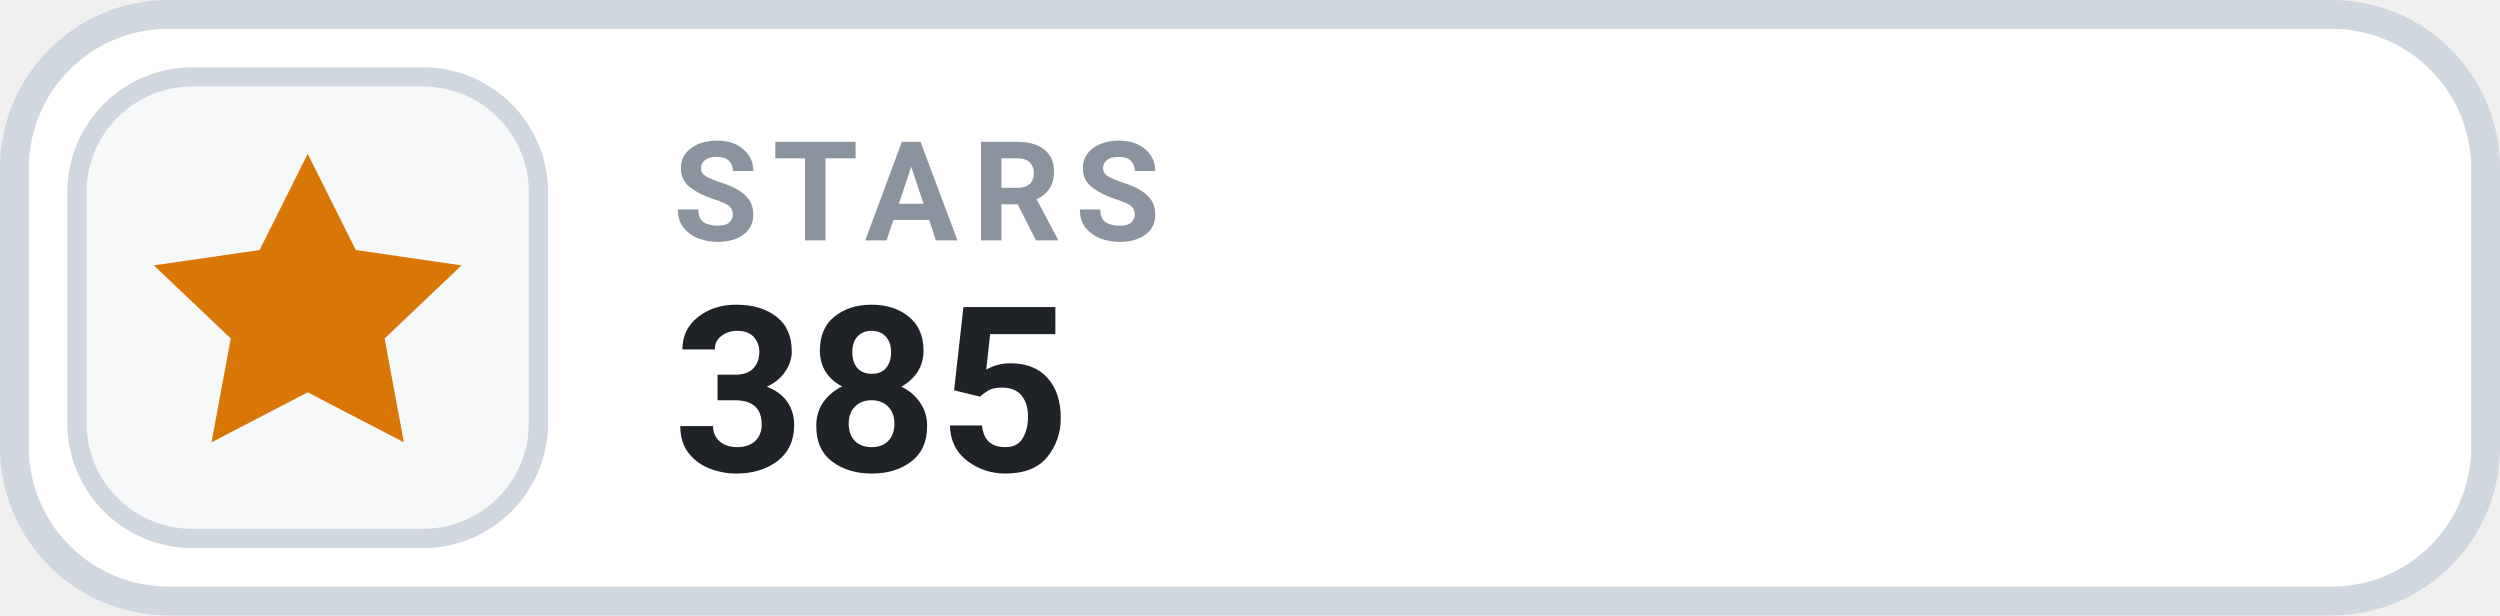
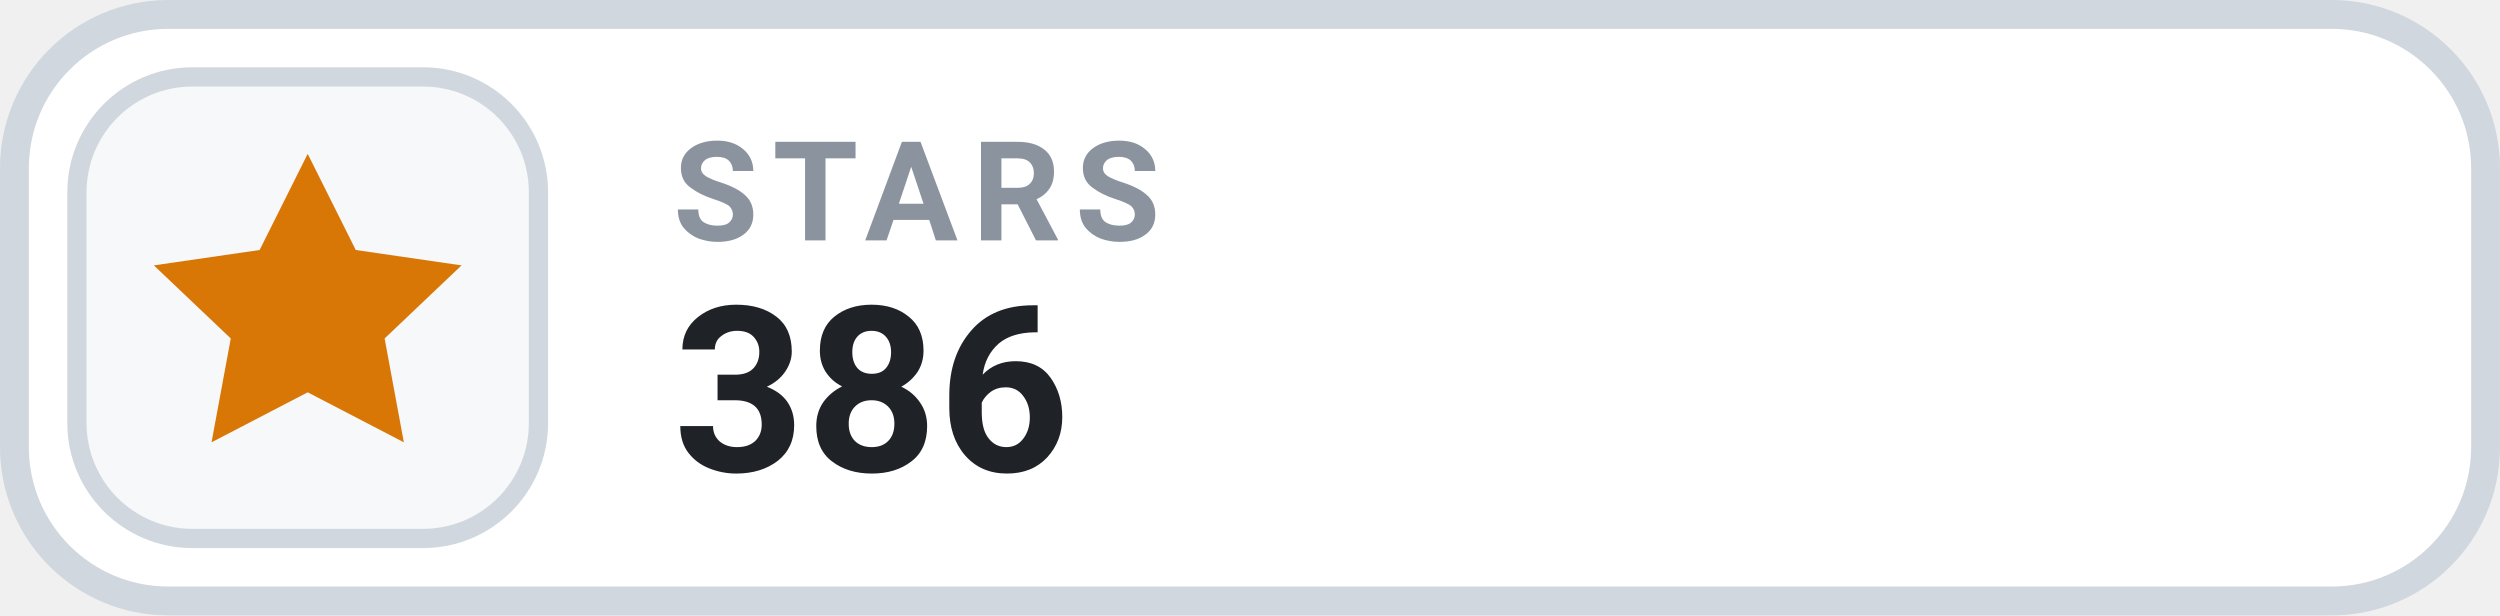
- <svg xmlns="http://www.w3.org/2000/svg" width="130" height="32" viewBox="0 0 130 32" role="img" aria-label="STARS 385">
+ <svg xmlns="http://www.w3.org/2000/svg" width="130" height="32" viewBox="0 0 130 32" role="img" aria-label="STARS 386">
  <rect x=".75" y=".75" width="128.5" height="30.5" rx="8" fill="#FFFFFF" stroke="#D0D7DE" stroke-width="1.5" />
  <rect x="4" y="4" width="24" height="24" rx="6" fill="#F6F8FA" stroke="#D0D7DE" stroke-width="1" />
  <g transform="translate(16 16)" style="color:#D97706;">
    <path d="M0 -8 l2.5 5 5.5 .8 -4 3.8 1 5.4 -5 -2.6 -5 2.6 1 -5.4 -4 -3.8 5.5 -.8 Z" fill="currentColor" />
  </g>
  <text x="35" y="12.5" fill="#8B949E" font-family="-apple-system,BlinkMacSystemFont,'Segoe UI',Roboto,Helvetica,Arial,sans-serif" font-size="7.2" font-weight="700" letter-spacing=".75">STARS</text>
-   <text x="35" y="24.5" fill="#1F2328" font-family="-apple-system,BlinkMacSystemFont,'Segoe UI',Roboto,Helvetica,Arial,sans-serif" font-size="12" font-weight="700">385</text>
+   <text x="35" y="24.5" fill="#1F2328" font-family="-apple-system,BlinkMacSystemFont,'Segoe UI',Roboto,Helvetica,Arial,sans-serif" font-size="12" font-weight="700">386</text>
</svg>
